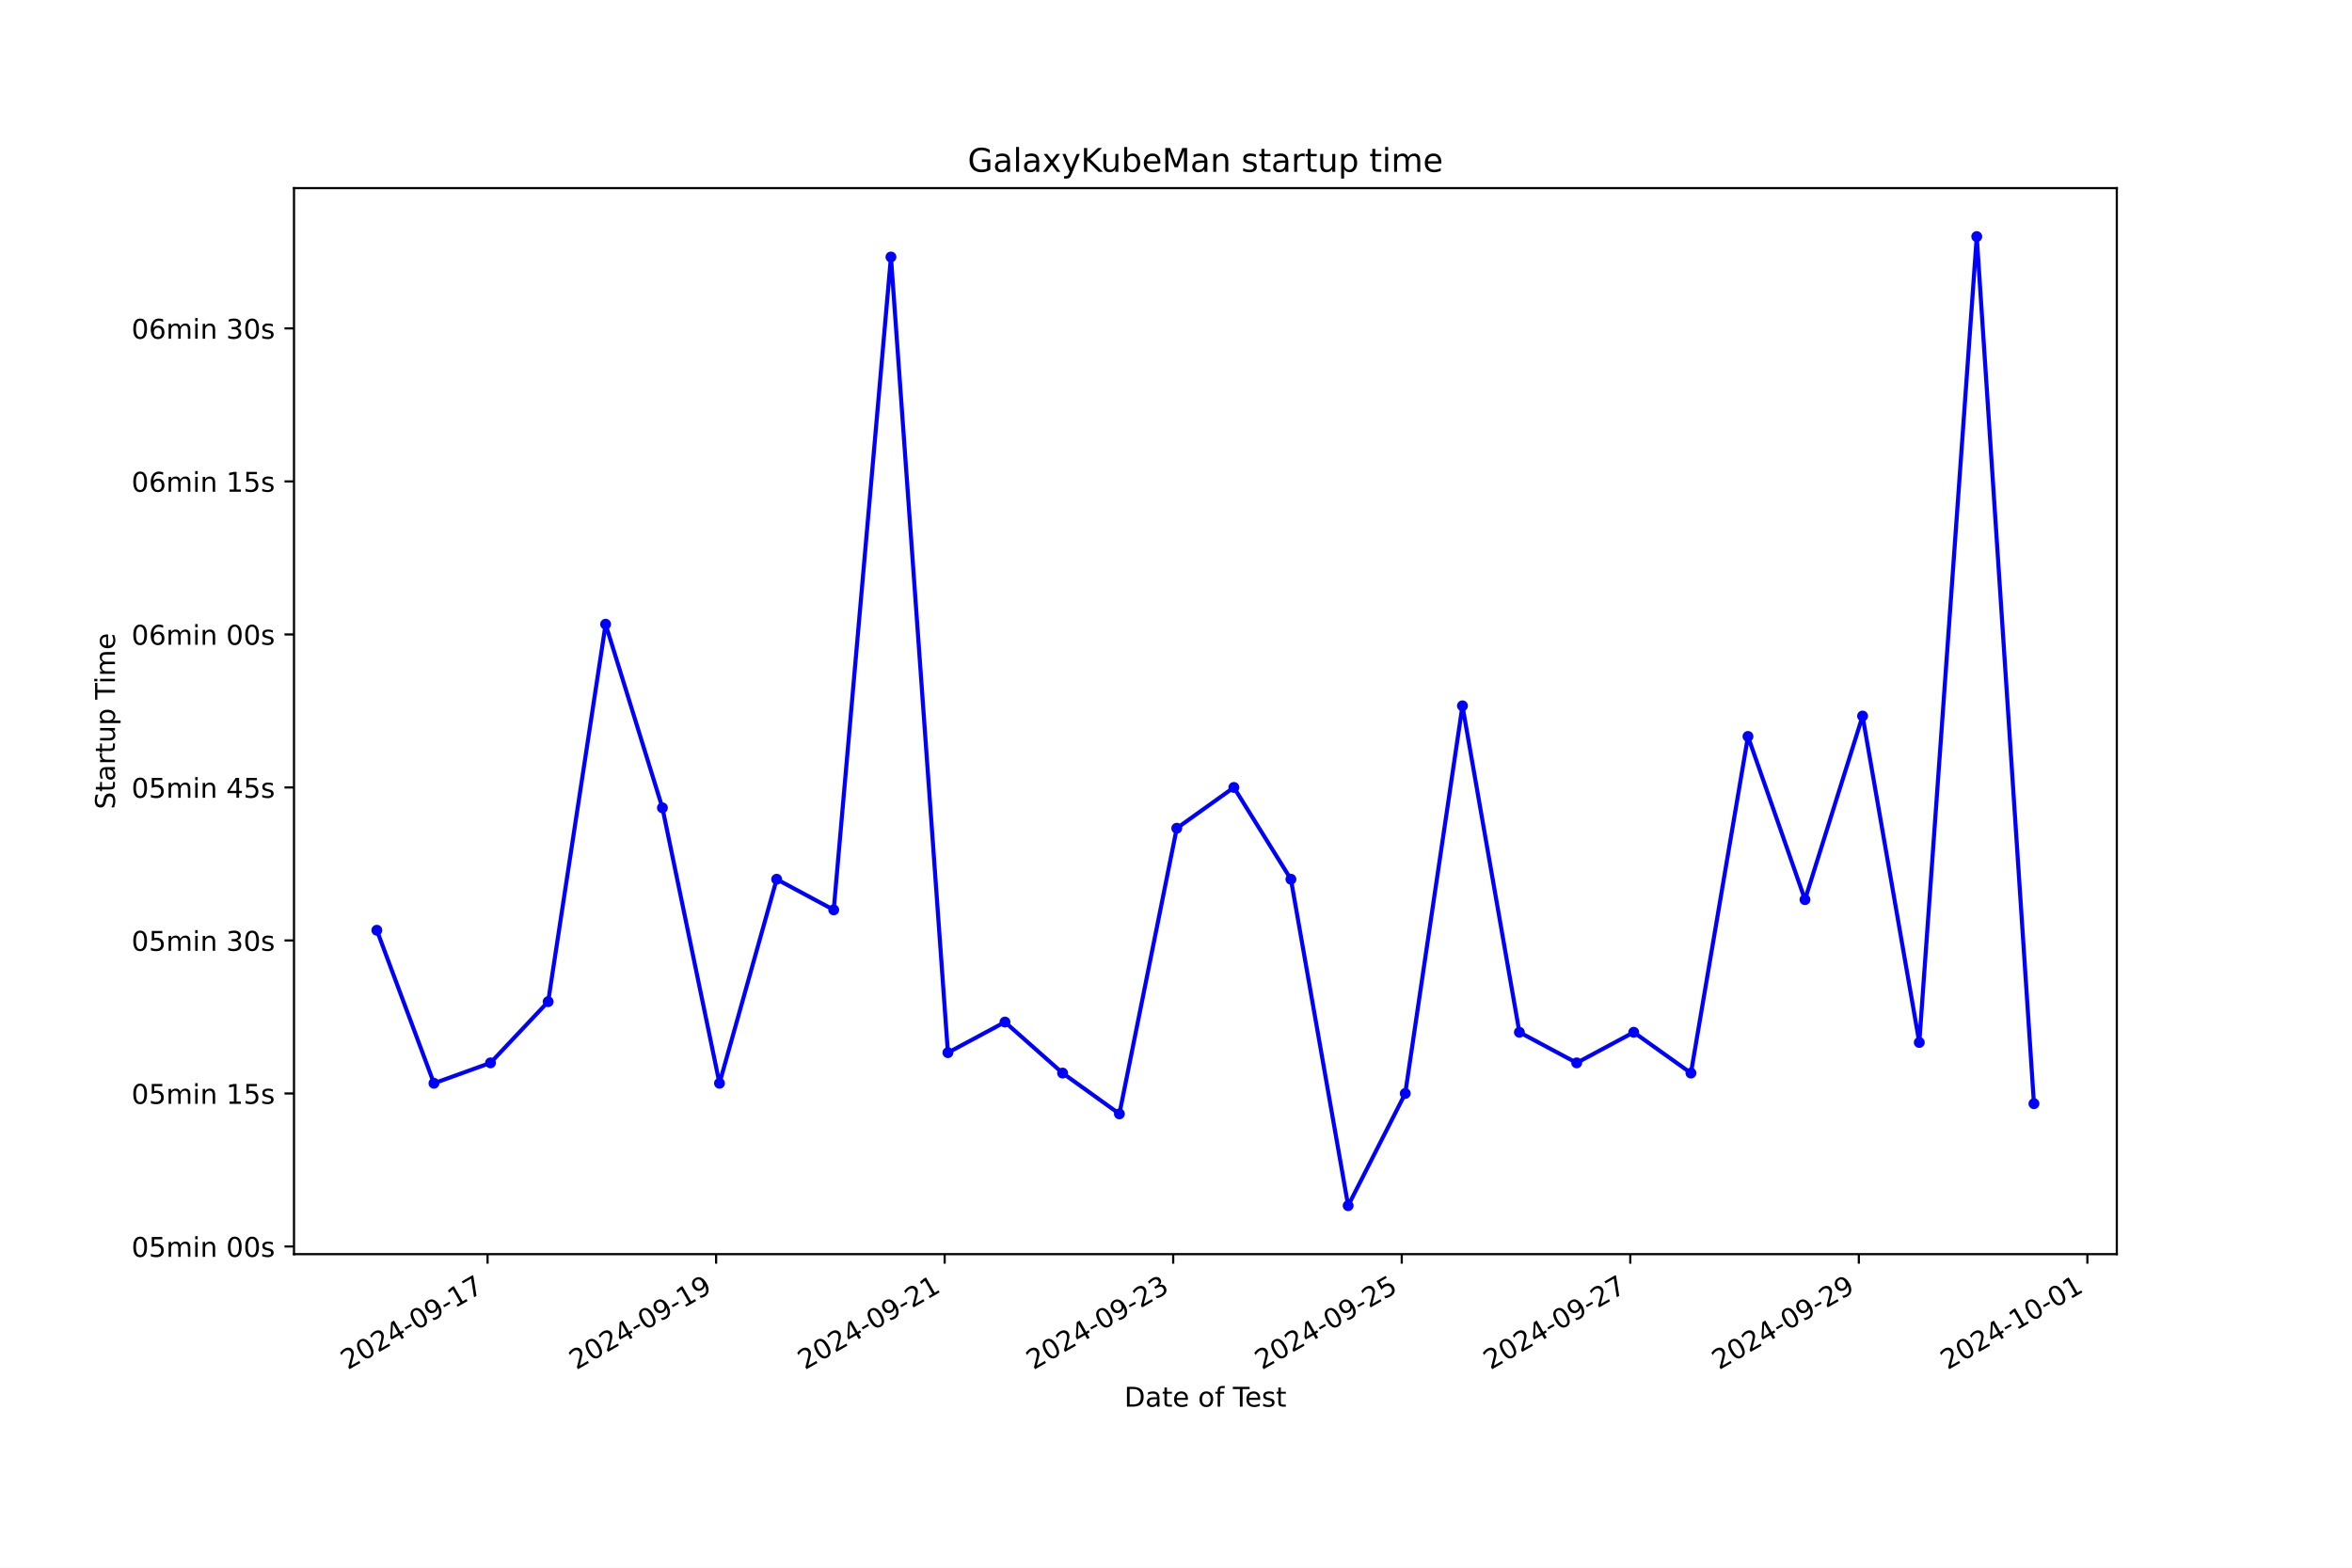
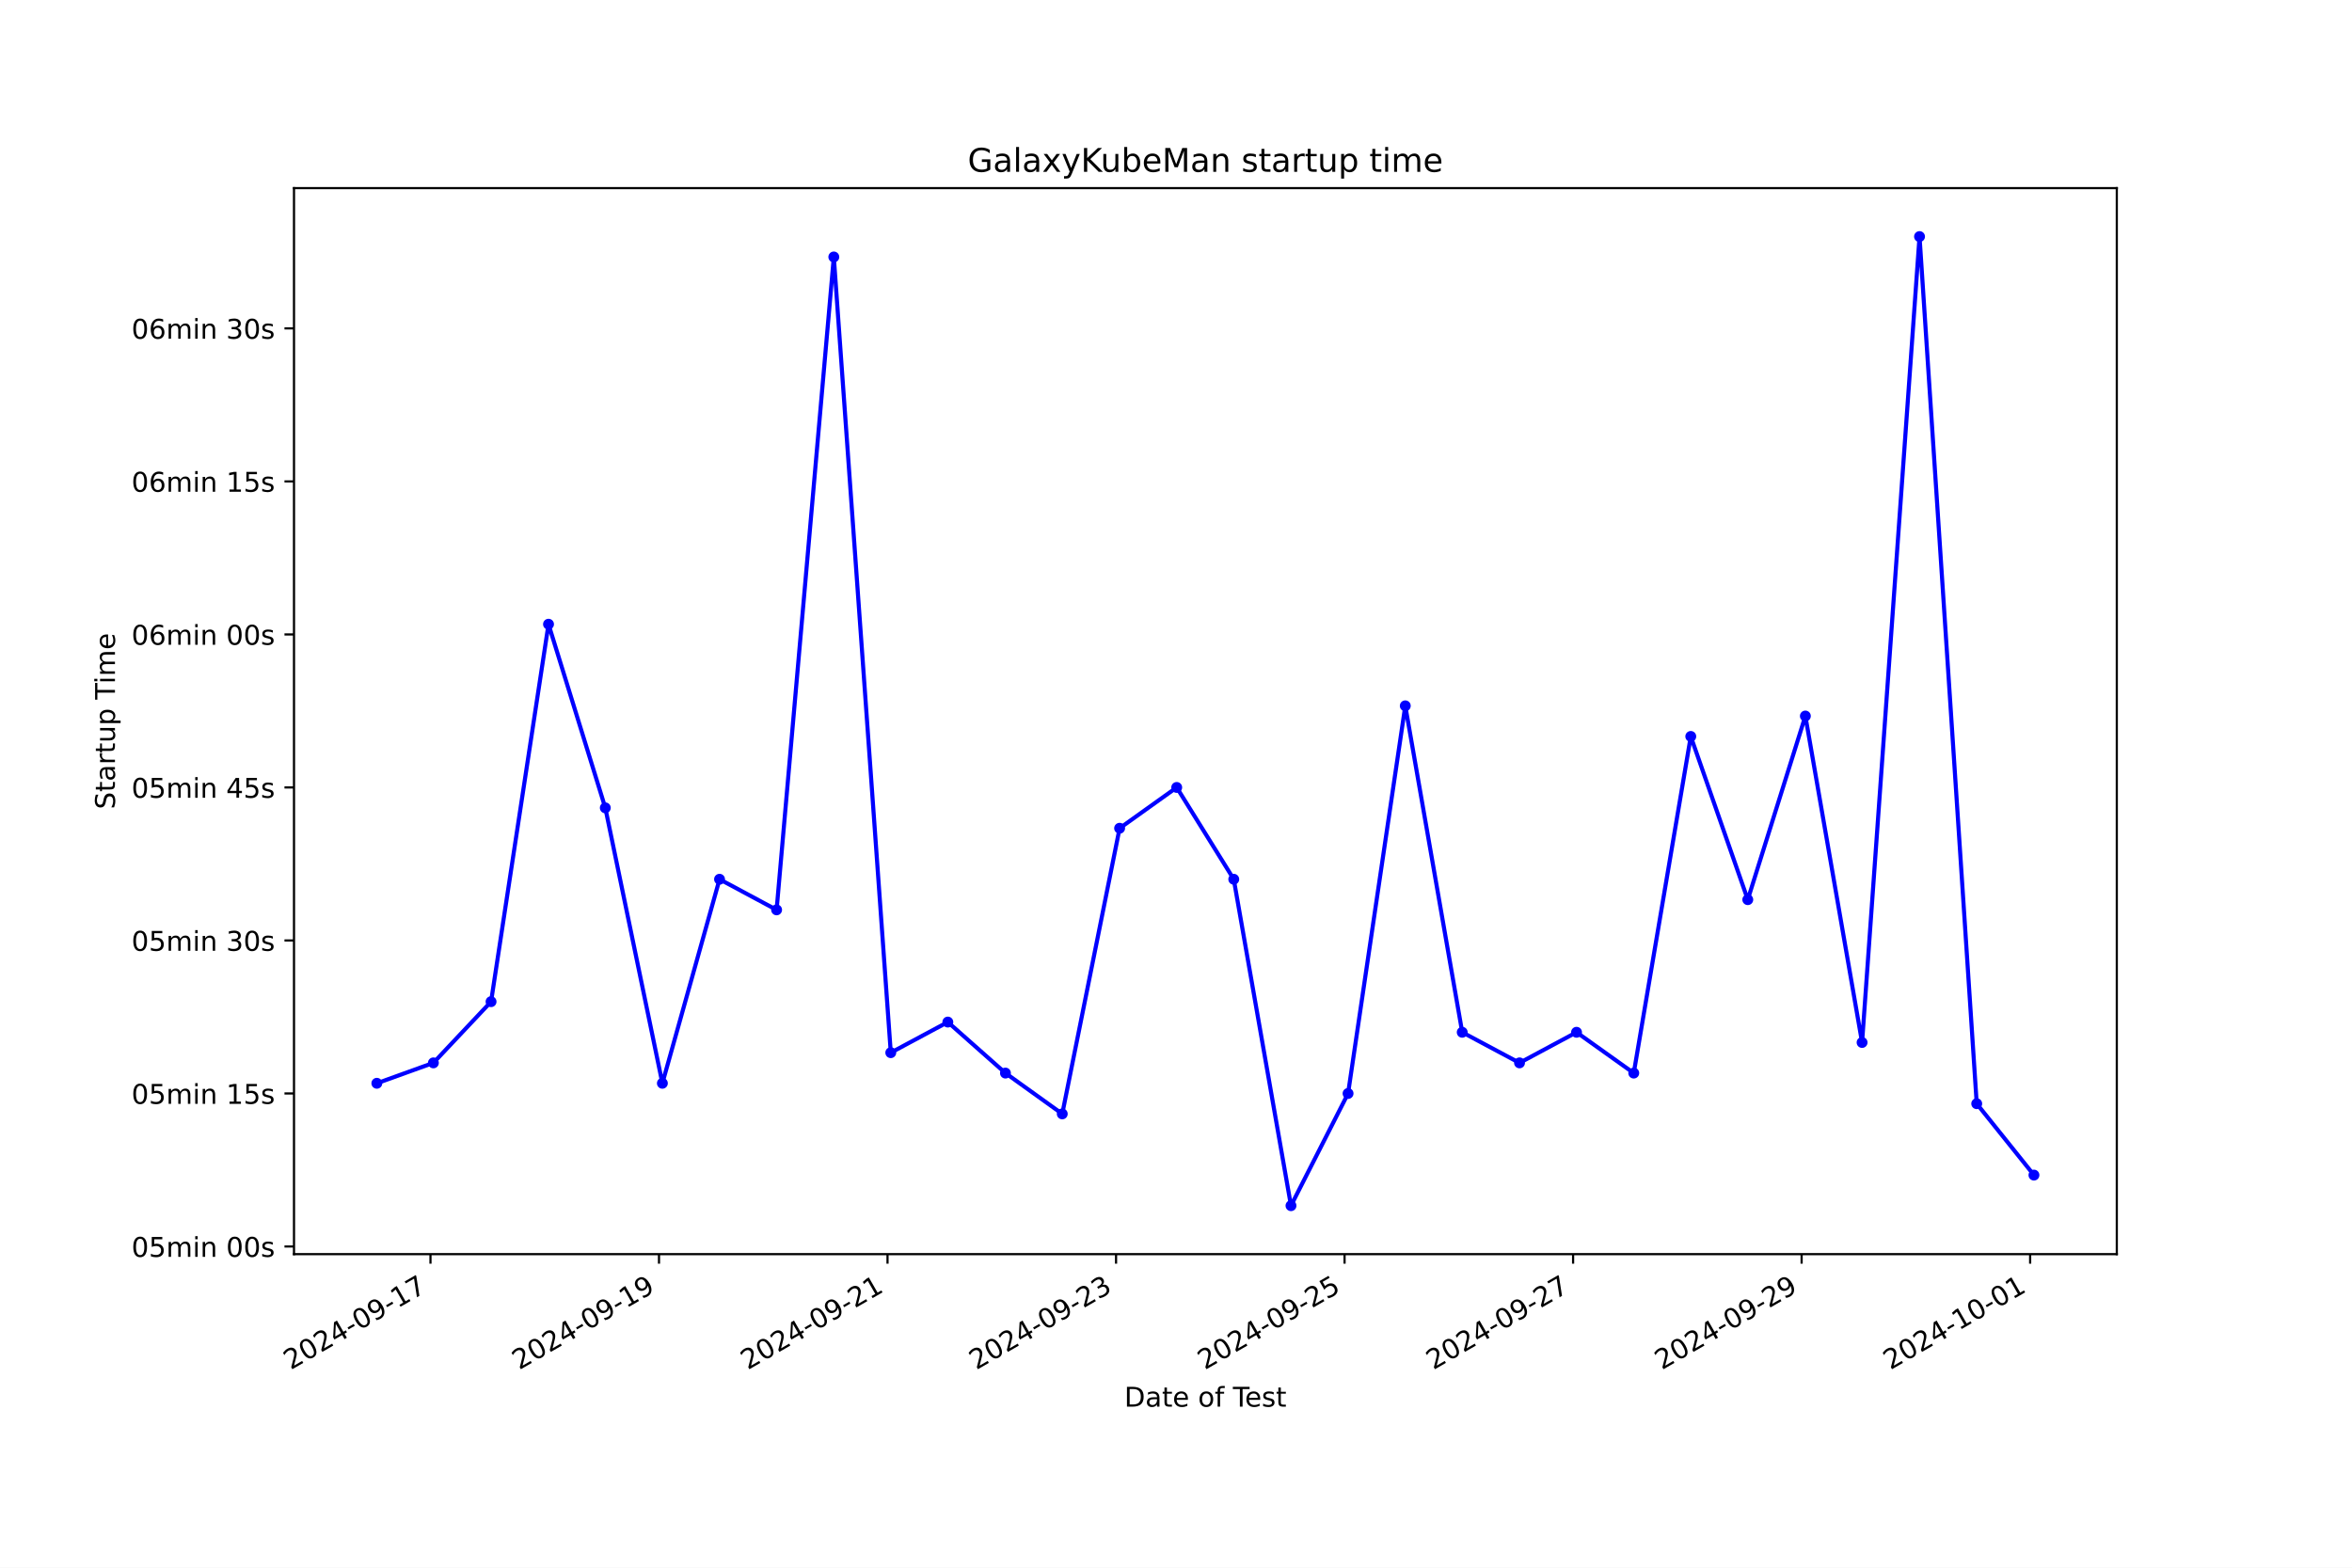
<svg xmlns="http://www.w3.org/2000/svg" xmlns:xlink="http://www.w3.org/1999/xlink" width="864pt" height="576pt" viewBox="0 0 864 576" version="1.1">
  <defs>
    <style type="text/css">*{stroke-linejoin: round; stroke-linecap: butt}</style>
  </defs>
  <g id="figure_1">
    <g id="patch_1">
      <path d="M 0 576  L 864 576  L 864 0  L 0 0  z " style="fill: #ffffff" />
    </g>
    <g id="axes_1">
      <g id="patch_2">
        <path d="M 108 460.8  L 777.6 460.8  L 777.6 69.12  L 108 69.12  z " style="fill: #ffffff" />
      </g>
      <g id="matplotlib.axis_1">
        <g id="xtick_1">
          <g id="line2d_1">
            <defs>
-               <path id="md36146c687" d="M 0 0  L 0 3.5  " style="stroke: #000000; stroke-width: 0.8" />
+               <path id="mb15570d83f" d="M 0 0  L 0 3.5  " style="stroke: #000000; stroke-width: 0.8" />
            </defs>
            <g>
-               <use xlink:href="#md36146c687" x="179.107" y="460.8" style="stroke: #000000; stroke-width: 0.8" />
+               <use xlink:href="#mb15570d83f" x="158.133" y="460.8" style="stroke: #000000; stroke-width: 0.8" />
            </g>
          </g>
          <g id="text_1">
-             <g transform="translate(127.7379 503.4383) rotate(-30) scale(0.1 -0.1)">
+             <g transform="translate(106.7636 503.4383) rotate(-30) scale(0.1 -0.1)">
              <defs>
                <path id="DejaVuSans-32" d="M 1228 531  L 3431 531  L 3431 0  L 469 0  L 469 531  Q 828 903 1448 1529  Q 2069 2156 2228 2338  Q 2531 2678 2651 2914  Q 2772 3150 2772 3378  Q 2772 3750 2511 3984  Q 2250 4219 1831 4219  Q 1534 4219 1204 4116  Q 875 4013 500 3803  L 500 4441  Q 881 4594 1212 4672  Q 1544 4750 1819 4750  Q 2544 4750 2975 4387  Q 3406 4025 3406 3419  Q 3406 3131 3298 2873  Q 3191 2616 2906 2266  Q 2828 2175 2409 1742  Q 1991 1309 1228 531  z " transform="scale(0.015625)" />
                <path id="DejaVuSans-30" d="M 2034 4250  Q 1547 4250 1301 3770  Q 1056 3291 1056 2328  Q 1056 1369 1301 889  Q 1547 409 2034 409  Q 2525 409 2770 889  Q 3016 1369 3016 2328  Q 3016 3291 2770 3770  Q 2525 4250 2034 4250  z M 2034 4750  Q 2819 4750 3233 4129  Q 3647 3509 3647 2328  Q 3647 1150 3233 529  Q 2819 -91 2034 -91  Q 1250 -91 836 529  Q 422 1150 422 2328  Q 422 3509 836 4129  Q 1250 4750 2034 4750  z " transform="scale(0.015625)" />
                <path id="DejaVuSans-34" d="M 2419 4116  L 825 1625  L 2419 1625  L 2419 4116  z M 2253 4666  L 3047 4666  L 3047 1625  L 3713 1625  L 3713 1100  L 3047 1100  L 3047 0  L 2419 0  L 2419 1100  L 313 1100  L 313 1709  L 2253 4666  z " transform="scale(0.015625)" />
                <path id="DejaVuSans-2d" d="M 313 2009  L 1997 2009  L 1997 1497  L 313 1497  L 313 2009  z " transform="scale(0.015625)" />
                <path id="DejaVuSans-39" d="M 703 97  L 703 672  Q 941 559 1184 500  Q 1428 441 1663 441  Q 2288 441 2617 861  Q 2947 1281 2994 2138  Q 2813 1869 2534 1725  Q 2256 1581 1919 1581  Q 1219 1581 811 2004  Q 403 2428 403 3163  Q 403 3881 828 4315  Q 1253 4750 1959 4750  Q 2769 4750 3195 4129  Q 3622 3509 3622 2328  Q 3622 1225 3098 567  Q 2575 -91 1691 -91  Q 1453 -91 1209 -44  Q 966 3 703 97  z M 1959 2075  Q 2384 2075 2632 2365  Q 2881 2656 2881 3163  Q 2881 3666 2632 3958  Q 2384 4250 1959 4250  Q 1534 4250 1286 3958  Q 1038 3666 1038 3163  Q 1038 2656 1286 2365  Q 1534 2075 1959 2075  z " transform="scale(0.015625)" />
                <path id="DejaVuSans-31" d="M 794 531  L 1825 531  L 1825 4091  L 703 3866  L 703 4441  L 1819 4666  L 2450 4666  L 2450 531  L 3481 531  L 3481 0  L 794 0  L 794 531  z " transform="scale(0.015625)" />
                <path id="DejaVuSans-37" d="M 525 4666  L 3525 4666  L 3525 4397  L 1831 0  L 1172 0  L 2766 4134  L 525 4134  L 525 4666  z " transform="scale(0.015625)" />
              </defs>
              <use xlink:href="#DejaVuSans-32" />
              <use xlink:href="#DejaVuSans-30" x="63.623" />
              <use xlink:href="#DejaVuSans-32" x="127.246" />
              <use xlink:href="#DejaVuSans-34" x="190.869" />
              <use xlink:href="#DejaVuSans-2d" x="254.492" />
              <use xlink:href="#DejaVuSans-30" x="290.576" />
              <use xlink:href="#DejaVuSans-39" x="354.199" />
              <use xlink:href="#DejaVuSans-2d" x="417.822" />
              <use xlink:href="#DejaVuSans-31" x="453.906" />
              <use xlink:href="#DejaVuSans-37" x="517.529" />
            </g>
          </g>
        </g>
        <g id="xtick_2">
          <g id="line2d_2">
            <g>
-               <use xlink:href="#md36146c687" x="263.062" y="460.8" style="stroke: #000000; stroke-width: 0.8" />
+               <use xlink:href="#mb15570d83f" x="242.081" y="460.8" style="stroke: #000000; stroke-width: 0.8" />
            </g>
          </g>
          <g id="text_2">
-             <g transform="translate(211.6928 503.4383) rotate(-30) scale(0.1 -0.1)">
+             <g transform="translate(190.7116 503.4383) rotate(-30) scale(0.1 -0.1)">
              <use xlink:href="#DejaVuSans-32" />
              <use xlink:href="#DejaVuSans-30" x="63.623" />
              <use xlink:href="#DejaVuSans-32" x="127.246" />
              <use xlink:href="#DejaVuSans-34" x="190.869" />
              <use xlink:href="#DejaVuSans-2d" x="254.492" />
              <use xlink:href="#DejaVuSans-30" x="290.576" />
              <use xlink:href="#DejaVuSans-39" x="354.199" />
              <use xlink:href="#DejaVuSans-2d" x="417.822" />
              <use xlink:href="#DejaVuSans-31" x="453.906" />
              <use xlink:href="#DejaVuSans-39" x="517.529" />
            </g>
          </g>
        </g>
        <g id="xtick_3">
          <g id="line2d_3">
            <g>
-               <use xlink:href="#md36146c687" x="347.017" y="460.8" style="stroke: #000000; stroke-width: 0.8" />
+               <use xlink:href="#mb15570d83f" x="326.029" y="460.8" style="stroke: #000000; stroke-width: 0.8" />
            </g>
          </g>
          <g id="text_3">
-             <g transform="translate(295.6477 503.4383) rotate(-30) scale(0.1 -0.1)">
+             <g transform="translate(274.6595 503.4383) rotate(-30) scale(0.1 -0.1)">
              <use xlink:href="#DejaVuSans-32" />
              <use xlink:href="#DejaVuSans-30" x="63.623" />
              <use xlink:href="#DejaVuSans-32" x="127.246" />
              <use xlink:href="#DejaVuSans-34" x="190.869" />
              <use xlink:href="#DejaVuSans-2d" x="254.492" />
              <use xlink:href="#DejaVuSans-30" x="290.576" />
              <use xlink:href="#DejaVuSans-39" x="354.199" />
              <use xlink:href="#DejaVuSans-2d" x="417.822" />
              <use xlink:href="#DejaVuSans-32" x="453.906" />
              <use xlink:href="#DejaVuSans-31" x="517.529" />
            </g>
          </g>
        </g>
        <g id="xtick_4">
          <g id="line2d_4">
            <g>
-               <use xlink:href="#md36146c687" x="430.972" y="460.8" style="stroke: #000000; stroke-width: 0.8" />
+               <use xlink:href="#mb15570d83f" x="409.977" y="460.8" style="stroke: #000000; stroke-width: 0.8" />
            </g>
          </g>
          <g id="text_4">
-             <g transform="translate(379.6025 503.4383) rotate(-30) scale(0.1 -0.1)">
+             <g transform="translate(358.6075 503.4383) rotate(-30) scale(0.1 -0.1)">
              <defs>
                <path id="DejaVuSans-33" d="M 2597 2516  Q 3050 2419 3304 2112  Q 3559 1806 3559 1356  Q 3559 666 3084 287  Q 2609 -91 1734 -91  Q 1441 -91 1130 -33  Q 819 25 488 141  L 488 750  Q 750 597 1062 519  Q 1375 441 1716 441  Q 2309 441 2620 675  Q 2931 909 2931 1356  Q 2931 1769 2642 2001  Q 2353 2234 1838 2234  L 1294 2234  L 1294 2753  L 1863 2753  Q 2328 2753 2575 2939  Q 2822 3125 2822 3475  Q 2822 3834 2567 4026  Q 2313 4219 1838 4219  Q 1578 4219 1281 4162  Q 984 4106 628 3988  L 628 4550  Q 988 4650 1302 4700  Q 1616 4750 1894 4750  Q 2613 4750 3031 4423  Q 3450 4097 3450 3541  Q 3450 3153 3228 2886  Q 3006 2619 2597 2516  z " transform="scale(0.015625)" />
              </defs>
              <use xlink:href="#DejaVuSans-32" />
              <use xlink:href="#DejaVuSans-30" x="63.623" />
              <use xlink:href="#DejaVuSans-32" x="127.246" />
              <use xlink:href="#DejaVuSans-34" x="190.869" />
              <use xlink:href="#DejaVuSans-2d" x="254.492" />
              <use xlink:href="#DejaVuSans-30" x="290.576" />
              <use xlink:href="#DejaVuSans-39" x="354.199" />
              <use xlink:href="#DejaVuSans-2d" x="417.822" />
              <use xlink:href="#DejaVuSans-32" x="453.906" />
              <use xlink:href="#DejaVuSans-33" x="517.529" />
            </g>
          </g>
        </g>
        <g id="xtick_5">
          <g id="line2d_5">
            <g>
-               <use xlink:href="#md36146c687" x="514.927" y="460.8" style="stroke: #000000; stroke-width: 0.8" />
+               <use xlink:href="#mb15570d83f" x="493.925" y="460.8" style="stroke: #000000; stroke-width: 0.8" />
            </g>
          </g>
          <g id="text_5">
-             <g transform="translate(463.5574 503.4383) rotate(-30) scale(0.1 -0.1)">
+             <g transform="translate(442.5555 503.4383) rotate(-30) scale(0.1 -0.1)">
              <defs>
                <path id="DejaVuSans-35" d="M 691 4666  L 3169 4666  L 3169 4134  L 1269 4134  L 1269 2991  Q 1406 3038 1543 3061  Q 1681 3084 1819 3084  Q 2600 3084 3056 2656  Q 3513 2228 3513 1497  Q 3513 744 3044 326  Q 2575 -91 1722 -91  Q 1428 -91 1123 -41  Q 819 9 494 109  L 494 744  Q 775 591 1075 516  Q 1375 441 1709 441  Q 2250 441 2565 725  Q 2881 1009 2881 1497  Q 2881 1984 2565 2268  Q 2250 2553 1709 2553  Q 1456 2553 1204 2497  Q 953 2441 691 2322  L 691 4666  z " transform="scale(0.015625)" />
              </defs>
              <use xlink:href="#DejaVuSans-32" />
              <use xlink:href="#DejaVuSans-30" x="63.623" />
              <use xlink:href="#DejaVuSans-32" x="127.246" />
              <use xlink:href="#DejaVuSans-34" x="190.869" />
              <use xlink:href="#DejaVuSans-2d" x="254.492" />
              <use xlink:href="#DejaVuSans-30" x="290.576" />
              <use xlink:href="#DejaVuSans-39" x="354.199" />
              <use xlink:href="#DejaVuSans-2d" x="417.822" />
              <use xlink:href="#DejaVuSans-32" x="453.906" />
              <use xlink:href="#DejaVuSans-35" x="517.529" />
            </g>
          </g>
        </g>
        <g id="xtick_6">
          <g id="line2d_6">
            <g>
-               <use xlink:href="#md36146c687" x="598.882" y="460.8" style="stroke: #000000; stroke-width: 0.8" />
+               <use xlink:href="#mb15570d83f" x="577.873" y="460.8" style="stroke: #000000; stroke-width: 0.8" />
            </g>
          </g>
          <g id="text_6">
-             <g transform="translate(547.5123 503.4383) rotate(-30) scale(0.1 -0.1)">
+             <g transform="translate(526.5035 503.4383) rotate(-30) scale(0.1 -0.1)">
              <use xlink:href="#DejaVuSans-32" />
              <use xlink:href="#DejaVuSans-30" x="63.623" />
              <use xlink:href="#DejaVuSans-32" x="127.246" />
              <use xlink:href="#DejaVuSans-34" x="190.869" />
              <use xlink:href="#DejaVuSans-2d" x="254.492" />
              <use xlink:href="#DejaVuSans-30" x="290.576" />
              <use xlink:href="#DejaVuSans-39" x="354.199" />
              <use xlink:href="#DejaVuSans-2d" x="417.822" />
              <use xlink:href="#DejaVuSans-32" x="453.906" />
              <use xlink:href="#DejaVuSans-37" x="517.529" />
            </g>
          </g>
        </g>
        <g id="xtick_7">
          <g id="line2d_7">
            <g>
-               <use xlink:href="#md36146c687" x="682.837" y="460.8" style="stroke: #000000; stroke-width: 0.8" />
+               <use xlink:href="#mb15570d83f" x="661.821" y="460.8" style="stroke: #000000; stroke-width: 0.8" />
            </g>
          </g>
          <g id="text_7">
-             <g transform="translate(631.4672 503.4383) rotate(-30) scale(0.1 -0.1)">
+             <g transform="translate(610.4514 503.4383) rotate(-30) scale(0.1 -0.1)">
              <use xlink:href="#DejaVuSans-32" />
              <use xlink:href="#DejaVuSans-30" x="63.623" />
              <use xlink:href="#DejaVuSans-32" x="127.246" />
              <use xlink:href="#DejaVuSans-34" x="190.869" />
              <use xlink:href="#DejaVuSans-2d" x="254.492" />
              <use xlink:href="#DejaVuSans-30" x="290.576" />
              <use xlink:href="#DejaVuSans-39" x="354.199" />
              <use xlink:href="#DejaVuSans-2d" x="417.822" />
              <use xlink:href="#DejaVuSans-32" x="453.906" />
              <use xlink:href="#DejaVuSans-39" x="517.529" />
            </g>
          </g>
        </g>
        <g id="xtick_8">
          <g id="line2d_8">
            <g>
-               <use xlink:href="#md36146c687" x="766.791" y="460.8" style="stroke: #000000; stroke-width: 0.8" />
+               <use xlink:href="#mb15570d83f" x="745.769" y="460.8" style="stroke: #000000; stroke-width: 0.8" />
            </g>
          </g>
          <g id="text_8">
-             <g transform="translate(715.422 503.4383) rotate(-30) scale(0.1 -0.1)">
+             <g transform="translate(694.3994 503.4383) rotate(-30) scale(0.1 -0.1)">
              <use xlink:href="#DejaVuSans-32" />
              <use xlink:href="#DejaVuSans-30" x="63.623" />
              <use xlink:href="#DejaVuSans-32" x="127.246" />
              <use xlink:href="#DejaVuSans-34" x="190.869" />
              <use xlink:href="#DejaVuSans-2d" x="254.492" />
              <use xlink:href="#DejaVuSans-31" x="290.576" />
              <use xlink:href="#DejaVuSans-30" x="354.199" />
              <use xlink:href="#DejaVuSans-2d" x="417.822" />
              <use xlink:href="#DejaVuSans-30" x="453.906" />
              <use xlink:href="#DejaVuSans-31" x="517.529" />
            </g>
          </g>
        </g>
        <g id="text_9">
          <g transform="translate(413.0063 516.8378) scale(0.1 -0.1)">
            <defs>
              <path id="DejaVuSans-44" d="M 1259 4147  L 1259 519  L 2022 519  Q 2988 519 3436 956  Q 3884 1394 3884 2338  Q 3884 3275 3436 3711  Q 2988 4147 2022 4147  L 1259 4147  z M 628 4666  L 1925 4666  Q 3281 4666 3915 4102  Q 4550 3538 4550 2338  Q 4550 1131 3912 565  Q 3275 0 1925 0  L 628 0  L 628 4666  z " transform="scale(0.015625)" />
              <path id="DejaVuSans-61" d="M 2194 1759  Q 1497 1759 1228 1600  Q 959 1441 959 1056  Q 959 750 1161 570  Q 1363 391 1709 391  Q 2188 391 2477 730  Q 2766 1069 2766 1631  L 2766 1759  L 2194 1759  z M 3341 1997  L 3341 0  L 2766 0  L 2766 531  Q 2569 213 2275 61  Q 1981 -91 1556 -91  Q 1019 -91 701 211  Q 384 513 384 1019  Q 384 1609 779 1909  Q 1175 2209 1959 2209  L 2766 2209  L 2766 2266  Q 2766 2663 2505 2880  Q 2244 3097 1772 3097  Q 1472 3097 1187 3025  Q 903 2953 641 2809  L 641 3341  Q 956 3463 1253 3523  Q 1550 3584 1831 3584  Q 2591 3584 2966 3190  Q 3341 2797 3341 1997  z " transform="scale(0.015625)" />
              <path id="DejaVuSans-74" d="M 1172 4494  L 1172 3500  L 2356 3500  L 2356 3053  L 1172 3053  L 1172 1153  Q 1172 725 1289 603  Q 1406 481 1766 481  L 2356 481  L 2356 0  L 1766 0  Q 1100 0 847 248  Q 594 497 594 1153  L 594 3053  L 172 3053  L 172 3500  L 594 3500  L 594 4494  L 1172 4494  z " transform="scale(0.015625)" />
              <path id="DejaVuSans-65" d="M 3597 1894  L 3597 1613  L 953 1613  Q 991 1019 1311 708  Q 1631 397 2203 397  Q 2534 397 2845 478  Q 3156 559 3463 722  L 3463 178  Q 3153 47 2828 -22  Q 2503 -91 2169 -91  Q 1331 -91 842 396  Q 353 884 353 1716  Q 353 2575 817 3079  Q 1281 3584 2069 3584  Q 2775 3584 3186 3129  Q 3597 2675 3597 1894  z M 3022 2063  Q 3016 2534 2758 2815  Q 2500 3097 2075 3097  Q 1594 3097 1305 2825  Q 1016 2553 972 2059  L 3022 2063  z " transform="scale(0.015625)" />
              <path id="DejaVuSans-20" transform="scale(0.015625)" />
              <path id="DejaVuSans-6f" d="M 1959 3097  Q 1497 3097 1228 2736  Q 959 2375 959 1747  Q 959 1119 1226 758  Q 1494 397 1959 397  Q 2419 397 2687 759  Q 2956 1122 2956 1747  Q 2956 2369 2687 2733  Q 2419 3097 1959 3097  z M 1959 3584  Q 2709 3584 3137 3096  Q 3566 2609 3566 1747  Q 3566 888 3137 398  Q 2709 -91 1959 -91  Q 1206 -91 779 398  Q 353 888 353 1747  Q 353 2609 779 3096  Q 1206 3584 1959 3584  z " transform="scale(0.015625)" />
              <path id="DejaVuSans-66" d="M 2375 4863  L 2375 4384  L 1825 4384  Q 1516 4384 1395 4259  Q 1275 4134 1275 3809  L 1275 3500  L 2222 3500  L 2222 3053  L 1275 3053  L 1275 0  L 697 0  L 697 3053  L 147 3053  L 147 3500  L 697 3500  L 697 3744  Q 697 4328 969 4595  Q 1241 4863 1831 4863  L 2375 4863  z " transform="scale(0.015625)" />
              <path id="DejaVuSans-54" d="M -19 4666  L 3928 4666  L 3928 4134  L 2272 4134  L 2272 0  L 1638 0  L 1638 4134  L -19 4134  L -19 4666  z " transform="scale(0.015625)" />
              <path id="DejaVuSans-73" d="M 2834 3397  L 2834 2853  Q 2591 2978 2328 3040  Q 2066 3103 1784 3103  Q 1356 3103 1142 2972  Q 928 2841 928 2578  Q 928 2378 1081 2264  Q 1234 2150 1697 2047  L 1894 2003  Q 2506 1872 2764 1633  Q 3022 1394 3022 966  Q 3022 478 2636 193  Q 2250 -91 1575 -91  Q 1294 -91 989 -36  Q 684 19 347 128  L 347 722  Q 666 556 975 473  Q 1284 391 1588 391  Q 1994 391 2212 530  Q 2431 669 2431 922  Q 2431 1156 2273 1281  Q 2116 1406 1581 1522  L 1381 1569  Q 847 1681 609 1914  Q 372 2147 372 2553  Q 372 3047 722 3315  Q 1072 3584 1716 3584  Q 2034 3584 2315 3537  Q 2597 3491 2834 3397  z " transform="scale(0.015625)" />
            </defs>
            <use xlink:href="#DejaVuSans-44" />
            <use xlink:href="#DejaVuSans-61" x="77.002" />
            <use xlink:href="#DejaVuSans-74" x="138.281" />
            <use xlink:href="#DejaVuSans-65" x="177.49" />
            <use xlink:href="#DejaVuSans-20" x="239.014" />
            <use xlink:href="#DejaVuSans-6f" x="270.801" />
            <use xlink:href="#DejaVuSans-66" x="331.982" />
            <use xlink:href="#DejaVuSans-20" x="367.188" />
            <use xlink:href="#DejaVuSans-54" x="398.975" />
            <use xlink:href="#DejaVuSans-65" x="443.059" />
            <use xlink:href="#DejaVuSans-73" x="504.582" />
            <use xlink:href="#DejaVuSans-74" x="556.682" />
          </g>
        </g>
      </g>
      <g id="matplotlib.axis_2">
        <g id="ytick_1">
          <g id="line2d_9">
            <defs>
-               <path id="m82c39e83c2" d="M 0 0  L -3.5 0  " style="stroke: #000000; stroke-width: 0.8" />
+               <path id="mcc2d1780d0" d="M 0 0  L -3.5 0  " style="stroke: #000000; stroke-width: 0.8" />
            </defs>
            <g>
-               <use xlink:href="#m82c39e83c2" x="108" y="457.989" style="stroke: #000000; stroke-width: 0.8" />
+               <use xlink:href="#mcc2d1780d0" x="108" y="457.989" style="stroke: #000000; stroke-width: 0.8" />
            </g>
          </g>
          <g id="text_10">
            <g transform="translate(48.30625 461.7881) scale(0.1 -0.1)">
              <defs>
                <path id="DejaVuSans-6d" d="M 3328 2828  Q 3544 3216 3844 3400  Q 4144 3584 4550 3584  Q 5097 3584 5394 3201  Q 5691 2819 5691 2113  L 5691 0  L 5113 0  L 5113 2094  Q 5113 2597 4934 2840  Q 4756 3084 4391 3084  Q 3944 3084 3684 2787  Q 3425 2491 3425 1978  L 3425 0  L 2847 0  L 2847 2094  Q 2847 2600 2669 2842  Q 2491 3084 2119 3084  Q 1678 3084 1418 2786  Q 1159 2488 1159 1978  L 1159 0  L 581 0  L 581 3500  L 1159 3500  L 1159 2956  Q 1356 3278 1631 3431  Q 1906 3584 2284 3584  Q 2666 3584 2933 3390  Q 3200 3197 3328 2828  z " transform="scale(0.015625)" />
                <path id="DejaVuSans-69" d="M 603 3500  L 1178 3500  L 1178 0  L 603 0  L 603 3500  z M 603 4863  L 1178 4863  L 1178 4134  L 603 4134  L 603 4863  z " transform="scale(0.015625)" />
                <path id="DejaVuSans-6e" d="M 3513 2113  L 3513 0  L 2938 0  L 2938 2094  Q 2938 2591 2744 2837  Q 2550 3084 2163 3084  Q 1697 3084 1428 2787  Q 1159 2491 1159 1978  L 1159 0  L 581 0  L 581 3500  L 1159 3500  L 1159 2956  Q 1366 3272 1645 3428  Q 1925 3584 2291 3584  Q 2894 3584 3203 3211  Q 3513 2838 3513 2113  z " transform="scale(0.015625)" />
              </defs>
              <use xlink:href="#DejaVuSans-30" />
              <use xlink:href="#DejaVuSans-35" x="63.623" />
              <use xlink:href="#DejaVuSans-6d" x="127.246" />
              <use xlink:href="#DejaVuSans-69" x="224.658" />
              <use xlink:href="#DejaVuSans-6e" x="252.441" />
              <use xlink:href="#DejaVuSans-20" x="315.82" />
              <use xlink:href="#DejaVuSans-30" x="347.607" />
              <use xlink:href="#DejaVuSans-30" x="411.23" />
              <use xlink:href="#DejaVuSans-73" x="474.854" />
            </g>
          </g>
        </g>
        <g id="ytick_2">
          <g id="line2d_10">
            <g>
-               <use xlink:href="#m82c39e83c2" x="108" y="401.767" style="stroke: #000000; stroke-width: 0.8" />
+               <use xlink:href="#mcc2d1780d0" x="108" y="401.767" style="stroke: #000000; stroke-width: 0.8" />
            </g>
          </g>
          <g id="text_11">
            <g transform="translate(48.30625 405.5661) scale(0.1 -0.1)">
              <use xlink:href="#DejaVuSans-30" />
              <use xlink:href="#DejaVuSans-35" x="63.623" />
              <use xlink:href="#DejaVuSans-6d" x="127.246" />
              <use xlink:href="#DejaVuSans-69" x="224.658" />
              <use xlink:href="#DejaVuSans-6e" x="252.441" />
              <use xlink:href="#DejaVuSans-20" x="315.82" />
              <use xlink:href="#DejaVuSans-31" x="347.607" />
              <use xlink:href="#DejaVuSans-35" x="411.23" />
              <use xlink:href="#DejaVuSans-73" x="474.854" />
            </g>
          </g>
        </g>
        <g id="ytick_3">
          <g id="line2d_11">
            <g>
-               <use xlink:href="#m82c39e83c2" x="108" y="345.545" style="stroke: #000000; stroke-width: 0.8" />
+               <use xlink:href="#mcc2d1780d0" x="108" y="345.545" style="stroke: #000000; stroke-width: 0.8" />
            </g>
          </g>
          <g id="text_12">
            <g transform="translate(48.30625 349.3441) scale(0.1 -0.1)">
              <use xlink:href="#DejaVuSans-30" />
              <use xlink:href="#DejaVuSans-35" x="63.623" />
              <use xlink:href="#DejaVuSans-6d" x="127.246" />
              <use xlink:href="#DejaVuSans-69" x="224.658" />
              <use xlink:href="#DejaVuSans-6e" x="252.441" />
              <use xlink:href="#DejaVuSans-20" x="315.82" />
              <use xlink:href="#DejaVuSans-33" x="347.607" />
              <use xlink:href="#DejaVuSans-30" x="411.23" />
              <use xlink:href="#DejaVuSans-73" x="474.854" />
            </g>
          </g>
        </g>
        <g id="ytick_4">
          <g id="line2d_12">
            <g>
-               <use xlink:href="#m82c39e83c2" x="108" y="289.323" style="stroke: #000000; stroke-width: 0.8" />
+               <use xlink:href="#mcc2d1780d0" x="108" y="289.323" style="stroke: #000000; stroke-width: 0.8" />
            </g>
          </g>
          <g id="text_13">
            <g transform="translate(48.30625 293.1221) scale(0.1 -0.1)">
              <use xlink:href="#DejaVuSans-30" />
              <use xlink:href="#DejaVuSans-35" x="63.623" />
              <use xlink:href="#DejaVuSans-6d" x="127.246" />
              <use xlink:href="#DejaVuSans-69" x="224.658" />
              <use xlink:href="#DejaVuSans-6e" x="252.441" />
              <use xlink:href="#DejaVuSans-20" x="315.82" />
              <use xlink:href="#DejaVuSans-34" x="347.607" />
              <use xlink:href="#DejaVuSans-35" x="411.23" />
              <use xlink:href="#DejaVuSans-73" x="474.854" />
            </g>
          </g>
        </g>
        <g id="ytick_5">
          <g id="line2d_13">
            <g>
-               <use xlink:href="#m82c39e83c2" x="108" y="233.101" style="stroke: #000000; stroke-width: 0.8" />
+               <use xlink:href="#mcc2d1780d0" x="108" y="233.101" style="stroke: #000000; stroke-width: 0.8" />
            </g>
          </g>
          <g id="text_14">
            <g transform="translate(48.30625 236.9001) scale(0.1 -0.1)">
              <defs>
                <path id="DejaVuSans-36" d="M 2113 2584  Q 1688 2584 1439 2293  Q 1191 2003 1191 1497  Q 1191 994 1439 701  Q 1688 409 2113 409  Q 2538 409 2786 701  Q 3034 994 3034 1497  Q 3034 2003 2786 2293  Q 2538 2584 2113 2584  z M 3366 4563  L 3366 3988  Q 3128 4100 2886 4159  Q 2644 4219 2406 4219  Q 1781 4219 1451 3797  Q 1122 3375 1075 2522  Q 1259 2794 1537 2939  Q 1816 3084 2150 3084  Q 2853 3084 3261 2657  Q 3669 2231 3669 1497  Q 3669 778 3244 343  Q 2819 -91 2113 -91  Q 1303 -91 875 529  Q 447 1150 447 2328  Q 447 3434 972 4092  Q 1497 4750 2381 4750  Q 2619 4750 2861 4703  Q 3103 4656 3366 4563  z " transform="scale(0.015625)" />
              </defs>
              <use xlink:href="#DejaVuSans-30" />
              <use xlink:href="#DejaVuSans-36" x="63.623" />
              <use xlink:href="#DejaVuSans-6d" x="127.246" />
              <use xlink:href="#DejaVuSans-69" x="224.658" />
              <use xlink:href="#DejaVuSans-6e" x="252.441" />
              <use xlink:href="#DejaVuSans-20" x="315.82" />
              <use xlink:href="#DejaVuSans-30" x="347.607" />
              <use xlink:href="#DejaVuSans-30" x="411.23" />
              <use xlink:href="#DejaVuSans-73" x="474.854" />
            </g>
          </g>
        </g>
        <g id="ytick_6">
          <g id="line2d_14">
            <g>
-               <use xlink:href="#m82c39e83c2" x="108" y="176.879" style="stroke: #000000; stroke-width: 0.8" />
+               <use xlink:href="#mcc2d1780d0" x="108" y="176.879" style="stroke: #000000; stroke-width: 0.8" />
            </g>
          </g>
          <g id="text_15">
            <g transform="translate(48.30625 180.6781) scale(0.1 -0.1)">
              <use xlink:href="#DejaVuSans-30" />
              <use xlink:href="#DejaVuSans-36" x="63.623" />
              <use xlink:href="#DejaVuSans-6d" x="127.246" />
              <use xlink:href="#DejaVuSans-69" x="224.658" />
              <use xlink:href="#DejaVuSans-6e" x="252.441" />
              <use xlink:href="#DejaVuSans-20" x="315.82" />
              <use xlink:href="#DejaVuSans-31" x="347.607" />
              <use xlink:href="#DejaVuSans-35" x="411.23" />
              <use xlink:href="#DejaVuSans-73" x="474.854" />
            </g>
          </g>
        </g>
        <g id="ytick_7">
          <g id="line2d_15">
            <g>
-               <use xlink:href="#m82c39e83c2" x="108" y="120.657" style="stroke: #000000; stroke-width: 0.8" />
+               <use xlink:href="#mcc2d1780d0" x="108" y="120.657" style="stroke: #000000; stroke-width: 0.8" />
            </g>
          </g>
          <g id="text_16">
            <g transform="translate(48.30625 124.4561) scale(0.1 -0.1)">
              <use xlink:href="#DejaVuSans-30" />
              <use xlink:href="#DejaVuSans-36" x="63.623" />
              <use xlink:href="#DejaVuSans-6d" x="127.246" />
              <use xlink:href="#DejaVuSans-69" x="224.658" />
              <use xlink:href="#DejaVuSans-6e" x="252.441" />
              <use xlink:href="#DejaVuSans-20" x="315.82" />
              <use xlink:href="#DejaVuSans-33" x="347.607" />
              <use xlink:href="#DejaVuSans-30" x="411.23" />
              <use xlink:href="#DejaVuSans-73" x="474.854" />
            </g>
          </g>
        </g>
        <g id="text_17">
          <g transform="translate(42.22656 297.3397) rotate(-90) scale(0.1 -0.1)">
            <defs>
              <path id="DejaVuSans-53" d="M 3425 4513  L 3425 3897  Q 3066 4069 2747 4153  Q 2428 4238 2131 4238  Q 1616 4238 1336 4038  Q 1056 3838 1056 3469  Q 1056 3159 1242 3001  Q 1428 2844 1947 2747  L 2328 2669  Q 3034 2534 3370 2195  Q 3706 1856 3706 1288  Q 3706 609 3251 259  Q 2797 -91 1919 -91  Q 1588 -91 1214 -16  Q 841 59 441 206  L 441 856  Q 825 641 1194 531  Q 1563 422 1919 422  Q 2459 422 2753 634  Q 3047 847 3047 1241  Q 3047 1584 2836 1778  Q 2625 1972 2144 2069  L 1759 2144  Q 1053 2284 737 2584  Q 422 2884 422 3419  Q 422 4038 858 4394  Q 1294 4750 2059 4750  Q 2388 4750 2728 4690  Q 3069 4631 3425 4513  z " transform="scale(0.015625)" />
              <path id="DejaVuSans-72" d="M 2631 2963  Q 2534 3019 2420 3045  Q 2306 3072 2169 3072  Q 1681 3072 1420 2755  Q 1159 2438 1159 1844  L 1159 0  L 581 0  L 581 3500  L 1159 3500  L 1159 2956  Q 1341 3275 1631 3429  Q 1922 3584 2338 3584  Q 2397 3584 2469 3576  Q 2541 3569 2628 3553  L 2631 2963  z " transform="scale(0.015625)" />
              <path id="DejaVuSans-75" d="M 544 1381  L 544 3500  L 1119 3500  L 1119 1403  Q 1119 906 1312 657  Q 1506 409 1894 409  Q 2359 409 2629 706  Q 2900 1003 2900 1516  L 2900 3500  L 3475 3500  L 3475 0  L 2900 0  L 2900 538  Q 2691 219 2414 64  Q 2138 -91 1772 -91  Q 1169 -91 856 284  Q 544 659 544 1381  z M 1991 3584  L 1991 3584  z " transform="scale(0.015625)" />
              <path id="DejaVuSans-70" d="M 1159 525  L 1159 -1331  L 581 -1331  L 581 3500  L 1159 3500  L 1159 2969  Q 1341 3281 1617 3432  Q 1894 3584 2278 3584  Q 2916 3584 3314 3078  Q 3713 2572 3713 1747  Q 3713 922 3314 415  Q 2916 -91 2278 -91  Q 1894 -91 1617 61  Q 1341 213 1159 525  z M 3116 1747  Q 3116 2381 2855 2742  Q 2594 3103 2138 3103  Q 1681 3103 1420 2742  Q 1159 2381 1159 1747  Q 1159 1113 1420 752  Q 1681 391 2138 391  Q 2594 391 2855 752  Q 3116 1113 3116 1747  z " transform="scale(0.015625)" />
            </defs>
            <use xlink:href="#DejaVuSans-53" />
            <use xlink:href="#DejaVuSans-74" x="63.477" />
            <use xlink:href="#DejaVuSans-61" x="102.686" />
            <use xlink:href="#DejaVuSans-72" x="163.965" />
            <use xlink:href="#DejaVuSans-74" x="205.078" />
            <use xlink:href="#DejaVuSans-75" x="244.287" />
            <use xlink:href="#DejaVuSans-70" x="307.666" />
            <use xlink:href="#DejaVuSans-20" x="371.143" />
            <use xlink:href="#DejaVuSans-54" x="402.93" />
            <use xlink:href="#DejaVuSans-69" x="460.889" />
            <use xlink:href="#DejaVuSans-6d" x="488.672" />
            <use xlink:href="#DejaVuSans-65" x="586.084" />
          </g>
        </g>
      </g>
      <g id="line2d_16">
-         <path d="M 747.164 405.515  L 726.154 86.924  L 705.048 383.026  L 684.212 263.086  L 663.057 330.552  L 642.114 270.582  L 621.166 394.271  L 600.145 379.278  L 579.198 390.522  L 558.15 379.278  L 537.23 259.338  L 516.21 401.767  L 495.241 442.996  L 474.217 323.056  L 453.259 289.323  L 432.284 304.315  L 411.209 409.263  L 390.342 394.271  L 369.171 375.53  L 348.215 386.774  L 327.287 94.42  L 306.267 334.3  L 285.306 323.056  L 264.306 398.019  L 243.336 296.819  L 222.473 229.353  L 201.366 368.034  L 180.178 390.522  L 159.409 398.019  L 138.436 341.797  " clip-path="url(#pd21e8d8f55)" style="fill: none; stroke: #0000ff; stroke-width: 1.5; stroke-linecap: square" />
+         <path d="M 747.164 431.752  L 726.143 405.515  L 705.135 86.924  L 684.03 383.026  L 663.196 263.086  L 642.043 330.552  L 621.101 270.582  L 600.156 394.271  L 579.136 379.278  L 558.191 390.522  L 537.145 379.278  L 516.226 259.338  L 495.208 401.767  L 474.241 442.996  L 453.218 323.056  L 432.262 289.323  L 411.289 304.315  L 390.216 409.263  L 369.35 394.271  L 348.181 375.53  L 327.227 386.774  L 306.3 94.42  L 285.283 334.3  L 264.323 323.056  L 243.324 398.019  L 222.356 296.819  L 201.495 229.353  L 180.39 368.034  L 159.204 390.522  L 138.436 398.019  " clip-path="url(#p3397d206bc)" style="fill: none; stroke: #0000ff; stroke-width: 1.5; stroke-linecap: square" />
        <defs>
-           <path id="m7fa5b844e8" d="M 0 1.5  C 0.398 1.5 0.779 1.342 1.061 1.061  C 1.342 0.779 1.5 0.398 1.5 0  C 1.5 -0.398 1.342 -0.779 1.061 -1.061  C 0.779 -1.342 0.398 -1.5 0 -1.5  C -0.398 -1.5 -0.779 -1.342 -1.061 -1.061  C -1.342 -0.779 -1.5 -0.398 -1.5 0  C -1.5 0.398 -1.342 0.779 -1.061 1.061  C -0.779 1.342 -0.398 1.5 0 1.5  z " style="stroke: #0000ff" />
+           <path id="m95d6ba122e" d="M 0 1.5  C 0.398 1.5 0.779 1.342 1.061 1.061  C 1.342 0.779 1.5 0.398 1.5 0  C 1.5 -0.398 1.342 -0.779 1.061 -1.061  C 0.779 -1.342 0.398 -1.5 0 -1.5  C -0.398 -1.5 -0.779 -1.342 -1.061 -1.061  C -1.342 -0.779 -1.5 -0.398 -1.5 0  C -1.5 0.398 -1.342 0.779 -1.061 1.061  C -0.779 1.342 -0.398 1.5 0 1.5  z " style="stroke: #0000ff" />
        </defs>
-         <g clip-path="url(#pd21e8d8f55)">
-           <use xlink:href="#m7fa5b844e8" x="747.164" y="405.515" style="fill: #0000ff; stroke: #0000ff" />
-           <use xlink:href="#m7fa5b844e8" x="726.154" y="86.924" style="fill: #0000ff; stroke: #0000ff" />
-           <use xlink:href="#m7fa5b844e8" x="705.048" y="383.026" style="fill: #0000ff; stroke: #0000ff" />
-           <use xlink:href="#m7fa5b844e8" x="684.212" y="263.086" style="fill: #0000ff; stroke: #0000ff" />
-           <use xlink:href="#m7fa5b844e8" x="663.057" y="330.552" style="fill: #0000ff; stroke: #0000ff" />
-           <use xlink:href="#m7fa5b844e8" x="642.114" y="270.582" style="fill: #0000ff; stroke: #0000ff" />
-           <use xlink:href="#m7fa5b844e8" x="621.166" y="394.271" style="fill: #0000ff; stroke: #0000ff" />
-           <use xlink:href="#m7fa5b844e8" x="600.145" y="379.278" style="fill: #0000ff; stroke: #0000ff" />
-           <use xlink:href="#m7fa5b844e8" x="579.198" y="390.522" style="fill: #0000ff; stroke: #0000ff" />
-           <use xlink:href="#m7fa5b844e8" x="558.15" y="379.278" style="fill: #0000ff; stroke: #0000ff" />
-           <use xlink:href="#m7fa5b844e8" x="537.23" y="259.338" style="fill: #0000ff; stroke: #0000ff" />
-           <use xlink:href="#m7fa5b844e8" x="516.21" y="401.767" style="fill: #0000ff; stroke: #0000ff" />
-           <use xlink:href="#m7fa5b844e8" x="495.241" y="442.996" style="fill: #0000ff; stroke: #0000ff" />
-           <use xlink:href="#m7fa5b844e8" x="474.217" y="323.056" style="fill: #0000ff; stroke: #0000ff" />
-           <use xlink:href="#m7fa5b844e8" x="453.259" y="289.323" style="fill: #0000ff; stroke: #0000ff" />
-           <use xlink:href="#m7fa5b844e8" x="432.284" y="304.315" style="fill: #0000ff; stroke: #0000ff" />
-           <use xlink:href="#m7fa5b844e8" x="411.209" y="409.263" style="fill: #0000ff; stroke: #0000ff" />
-           <use xlink:href="#m7fa5b844e8" x="390.342" y="394.271" style="fill: #0000ff; stroke: #0000ff" />
-           <use xlink:href="#m7fa5b844e8" x="369.171" y="375.53" style="fill: #0000ff; stroke: #0000ff" />
-           <use xlink:href="#m7fa5b844e8" x="348.215" y="386.774" style="fill: #0000ff; stroke: #0000ff" />
-           <use xlink:href="#m7fa5b844e8" x="327.287" y="94.42" style="fill: #0000ff; stroke: #0000ff" />
-           <use xlink:href="#m7fa5b844e8" x="306.267" y="334.3" style="fill: #0000ff; stroke: #0000ff" />
-           <use xlink:href="#m7fa5b844e8" x="285.306" y="323.056" style="fill: #0000ff; stroke: #0000ff" />
-           <use xlink:href="#m7fa5b844e8" x="264.306" y="398.019" style="fill: #0000ff; stroke: #0000ff" />
-           <use xlink:href="#m7fa5b844e8" x="243.336" y="296.819" style="fill: #0000ff; stroke: #0000ff" />
-           <use xlink:href="#m7fa5b844e8" x="222.473" y="229.353" style="fill: #0000ff; stroke: #0000ff" />
-           <use xlink:href="#m7fa5b844e8" x="201.366" y="368.034" style="fill: #0000ff; stroke: #0000ff" />
-           <use xlink:href="#m7fa5b844e8" x="180.178" y="390.522" style="fill: #0000ff; stroke: #0000ff" />
-           <use xlink:href="#m7fa5b844e8" x="159.409" y="398.019" style="fill: #0000ff; stroke: #0000ff" />
-           <use xlink:href="#m7fa5b844e8" x="138.436" y="341.797" style="fill: #0000ff; stroke: #0000ff" />
+         <g clip-path="url(#p3397d206bc)">
+           <use xlink:href="#m95d6ba122e" x="747.164" y="431.752" style="fill: #0000ff; stroke: #0000ff" />
+           <use xlink:href="#m95d6ba122e" x="726.143" y="405.515" style="fill: #0000ff; stroke: #0000ff" />
+           <use xlink:href="#m95d6ba122e" x="705.135" y="86.924" style="fill: #0000ff; stroke: #0000ff" />
+           <use xlink:href="#m95d6ba122e" x="684.03" y="383.026" style="fill: #0000ff; stroke: #0000ff" />
+           <use xlink:href="#m95d6ba122e" x="663.196" y="263.086" style="fill: #0000ff; stroke: #0000ff" />
+           <use xlink:href="#m95d6ba122e" x="642.043" y="330.552" style="fill: #0000ff; stroke: #0000ff" />
+           <use xlink:href="#m95d6ba122e" x="621.101" y="270.582" style="fill: #0000ff; stroke: #0000ff" />
+           <use xlink:href="#m95d6ba122e" x="600.156" y="394.271" style="fill: #0000ff; stroke: #0000ff" />
+           <use xlink:href="#m95d6ba122e" x="579.136" y="379.278" style="fill: #0000ff; stroke: #0000ff" />
+           <use xlink:href="#m95d6ba122e" x="558.191" y="390.522" style="fill: #0000ff; stroke: #0000ff" />
+           <use xlink:href="#m95d6ba122e" x="537.145" y="379.278" style="fill: #0000ff; stroke: #0000ff" />
+           <use xlink:href="#m95d6ba122e" x="516.226" y="259.338" style="fill: #0000ff; stroke: #0000ff" />
+           <use xlink:href="#m95d6ba122e" x="495.208" y="401.767" style="fill: #0000ff; stroke: #0000ff" />
+           <use xlink:href="#m95d6ba122e" x="474.241" y="442.996" style="fill: #0000ff; stroke: #0000ff" />
+           <use xlink:href="#m95d6ba122e" x="453.218" y="323.056" style="fill: #0000ff; stroke: #0000ff" />
+           <use xlink:href="#m95d6ba122e" x="432.262" y="289.323" style="fill: #0000ff; stroke: #0000ff" />
+           <use xlink:href="#m95d6ba122e" x="411.289" y="304.315" style="fill: #0000ff; stroke: #0000ff" />
+           <use xlink:href="#m95d6ba122e" x="390.216" y="409.263" style="fill: #0000ff; stroke: #0000ff" />
+           <use xlink:href="#m95d6ba122e" x="369.35" y="394.271" style="fill: #0000ff; stroke: #0000ff" />
+           <use xlink:href="#m95d6ba122e" x="348.181" y="375.53" style="fill: #0000ff; stroke: #0000ff" />
+           <use xlink:href="#m95d6ba122e" x="327.227" y="386.774" style="fill: #0000ff; stroke: #0000ff" />
+           <use xlink:href="#m95d6ba122e" x="306.3" y="94.42" style="fill: #0000ff; stroke: #0000ff" />
+           <use xlink:href="#m95d6ba122e" x="285.283" y="334.3" style="fill: #0000ff; stroke: #0000ff" />
+           <use xlink:href="#m95d6ba122e" x="264.323" y="323.056" style="fill: #0000ff; stroke: #0000ff" />
+           <use xlink:href="#m95d6ba122e" x="243.324" y="398.019" style="fill: #0000ff; stroke: #0000ff" />
+           <use xlink:href="#m95d6ba122e" x="222.356" y="296.819" style="fill: #0000ff; stroke: #0000ff" />
+           <use xlink:href="#m95d6ba122e" x="201.495" y="229.353" style="fill: #0000ff; stroke: #0000ff" />
+           <use xlink:href="#m95d6ba122e" x="180.39" y="368.034" style="fill: #0000ff; stroke: #0000ff" />
+           <use xlink:href="#m95d6ba122e" x="159.204" y="390.522" style="fill: #0000ff; stroke: #0000ff" />
+           <use xlink:href="#m95d6ba122e" x="138.436" y="398.019" style="fill: #0000ff; stroke: #0000ff" />
        </g>
      </g>
      <g id="patch_3">
        <path d="M 108 460.8  L 108 69.12  " style="fill: none; stroke: #000000; stroke-width: 0.8; stroke-linejoin: miter; stroke-linecap: square" />
      </g>
      <g id="patch_4">
        <path d="M 777.6 460.8  L 777.6 69.12  " style="fill: none; stroke: #000000; stroke-width: 0.8; stroke-linejoin: miter; stroke-linecap: square" />
      </g>
      <g id="patch_5">
        <path d="M 108 460.8  L 777.6 460.8  " style="fill: none; stroke: #000000; stroke-width: 0.8; stroke-linejoin: miter; stroke-linecap: square" />
      </g>
      <g id="patch_6">
        <path d="M 108 69.12  L 777.6 69.12  " style="fill: none; stroke: #000000; stroke-width: 0.8; stroke-linejoin: miter; stroke-linecap: square" />
      </g>
      <g id="text_18">
        <g transform="translate(355.4794 63.12) scale(0.12 -0.12)">
          <defs>
            <path id="DejaVuSans-47" d="M 3809 666  L 3809 1919  L 2778 1919  L 2778 2438  L 4434 2438  L 4434 434  Q 4069 175 3628 42  Q 3188 -91 2688 -91  Q 1594 -91 976 548  Q 359 1188 359 2328  Q 359 3472 976 4111  Q 1594 4750 2688 4750  Q 3144 4750 3555 4637  Q 3966 4525 4313 4306  L 4313 3634  Q 3963 3931 3569 4081  Q 3175 4231 2741 4231  Q 1884 4231 1454 3753  Q 1025 3275 1025 2328  Q 1025 1384 1454 906  Q 1884 428 2741 428  Q 3075 428 3337 486  Q 3600 544 3809 666  z " transform="scale(0.015625)" />
            <path id="DejaVuSans-6c" d="M 603 4863  L 1178 4863  L 1178 0  L 603 0  L 603 4863  z " transform="scale(0.015625)" />
            <path id="DejaVuSans-78" d="M 3513 3500  L 2247 1797  L 3578 0  L 2900 0  L 1881 1375  L 863 0  L 184 0  L 1544 1831  L 300 3500  L 978 3500  L 1906 2253  L 2834 3500  L 3513 3500  z " transform="scale(0.015625)" />
            <path id="DejaVuSans-79" d="M 2059 -325  Q 1816 -950 1584 -1140  Q 1353 -1331 966 -1331  L 506 -1331  L 506 -850  L 844 -850  Q 1081 -850 1212 -737  Q 1344 -625 1503 -206  L 1606 56  L 191 3500  L 800 3500  L 1894 763  L 2988 3500  L 3597 3500  L 2059 -325  z " transform="scale(0.015625)" />
            <path id="DejaVuSans-4b" d="M 628 4666  L 1259 4666  L 1259 2694  L 3353 4666  L 4166 4666  L 1850 2491  L 4331 0  L 3500 0  L 1259 2247  L 1259 0  L 628 0  L 628 4666  z " transform="scale(0.015625)" />
            <path id="DejaVuSans-62" d="M 3116 1747  Q 3116 2381 2855 2742  Q 2594 3103 2138 3103  Q 1681 3103 1420 2742  Q 1159 2381 1159 1747  Q 1159 1113 1420 752  Q 1681 391 2138 391  Q 2594 391 2855 752  Q 3116 1113 3116 1747  z M 1159 2969  Q 1341 3281 1617 3432  Q 1894 3584 2278 3584  Q 2916 3584 3314 3078  Q 3713 2572 3713 1747  Q 3713 922 3314 415  Q 2916 -91 2278 -91  Q 1894 -91 1617 61  Q 1341 213 1159 525  L 1159 0  L 581 0  L 581 4863  L 1159 4863  L 1159 2969  z " transform="scale(0.015625)" />
            <path id="DejaVuSans-4d" d="M 628 4666  L 1569 4666  L 2759 1491  L 3956 4666  L 4897 4666  L 4897 0  L 4281 0  L 4281 4097  L 3078 897  L 2444 897  L 1241 4097  L 1241 0  L 628 0  L 628 4666  z " transform="scale(0.015625)" />
          </defs>
          <use xlink:href="#DejaVuSans-47" />
          <use xlink:href="#DejaVuSans-61" x="77.49" />
          <use xlink:href="#DejaVuSans-6c" x="138.77" />
          <use xlink:href="#DejaVuSans-61" x="166.553" />
          <use xlink:href="#DejaVuSans-78" x="227.832" />
          <use xlink:href="#DejaVuSans-79" x="287.012" />
          <use xlink:href="#DejaVuSans-4b" x="346.191" />
          <use xlink:href="#DejaVuSans-75" x="406.768" />
          <use xlink:href="#DejaVuSans-62" x="470.146" />
          <use xlink:href="#DejaVuSans-65" x="533.623" />
          <use xlink:href="#DejaVuSans-4d" x="595.146" />
          <use xlink:href="#DejaVuSans-61" x="681.426" />
          <use xlink:href="#DejaVuSans-6e" x="742.705" />
          <use xlink:href="#DejaVuSans-20" x="806.084" />
          <use xlink:href="#DejaVuSans-73" x="837.871" />
          <use xlink:href="#DejaVuSans-74" x="889.971" />
          <use xlink:href="#DejaVuSans-61" x="929.18" />
          <use xlink:href="#DejaVuSans-72" x="990.459" />
          <use xlink:href="#DejaVuSans-74" x="1031.572" />
          <use xlink:href="#DejaVuSans-75" x="1070.781" />
          <use xlink:href="#DejaVuSans-70" x="1134.16" />
          <use xlink:href="#DejaVuSans-20" x="1197.637" />
          <use xlink:href="#DejaVuSans-74" x="1229.424" />
          <use xlink:href="#DejaVuSans-69" x="1268.633" />
          <use xlink:href="#DejaVuSans-6d" x="1296.416" />
          <use xlink:href="#DejaVuSans-65" x="1393.828" />
        </g>
      </g>
    </g>
  </g>
  <defs>
-     <clipPath id="pd21e8d8f55">
+     <clipPath id="p3397d206bc">
      <rect x="108" y="69.12" width="669.6" height="391.68" />
    </clipPath>
  </defs>
</svg>
